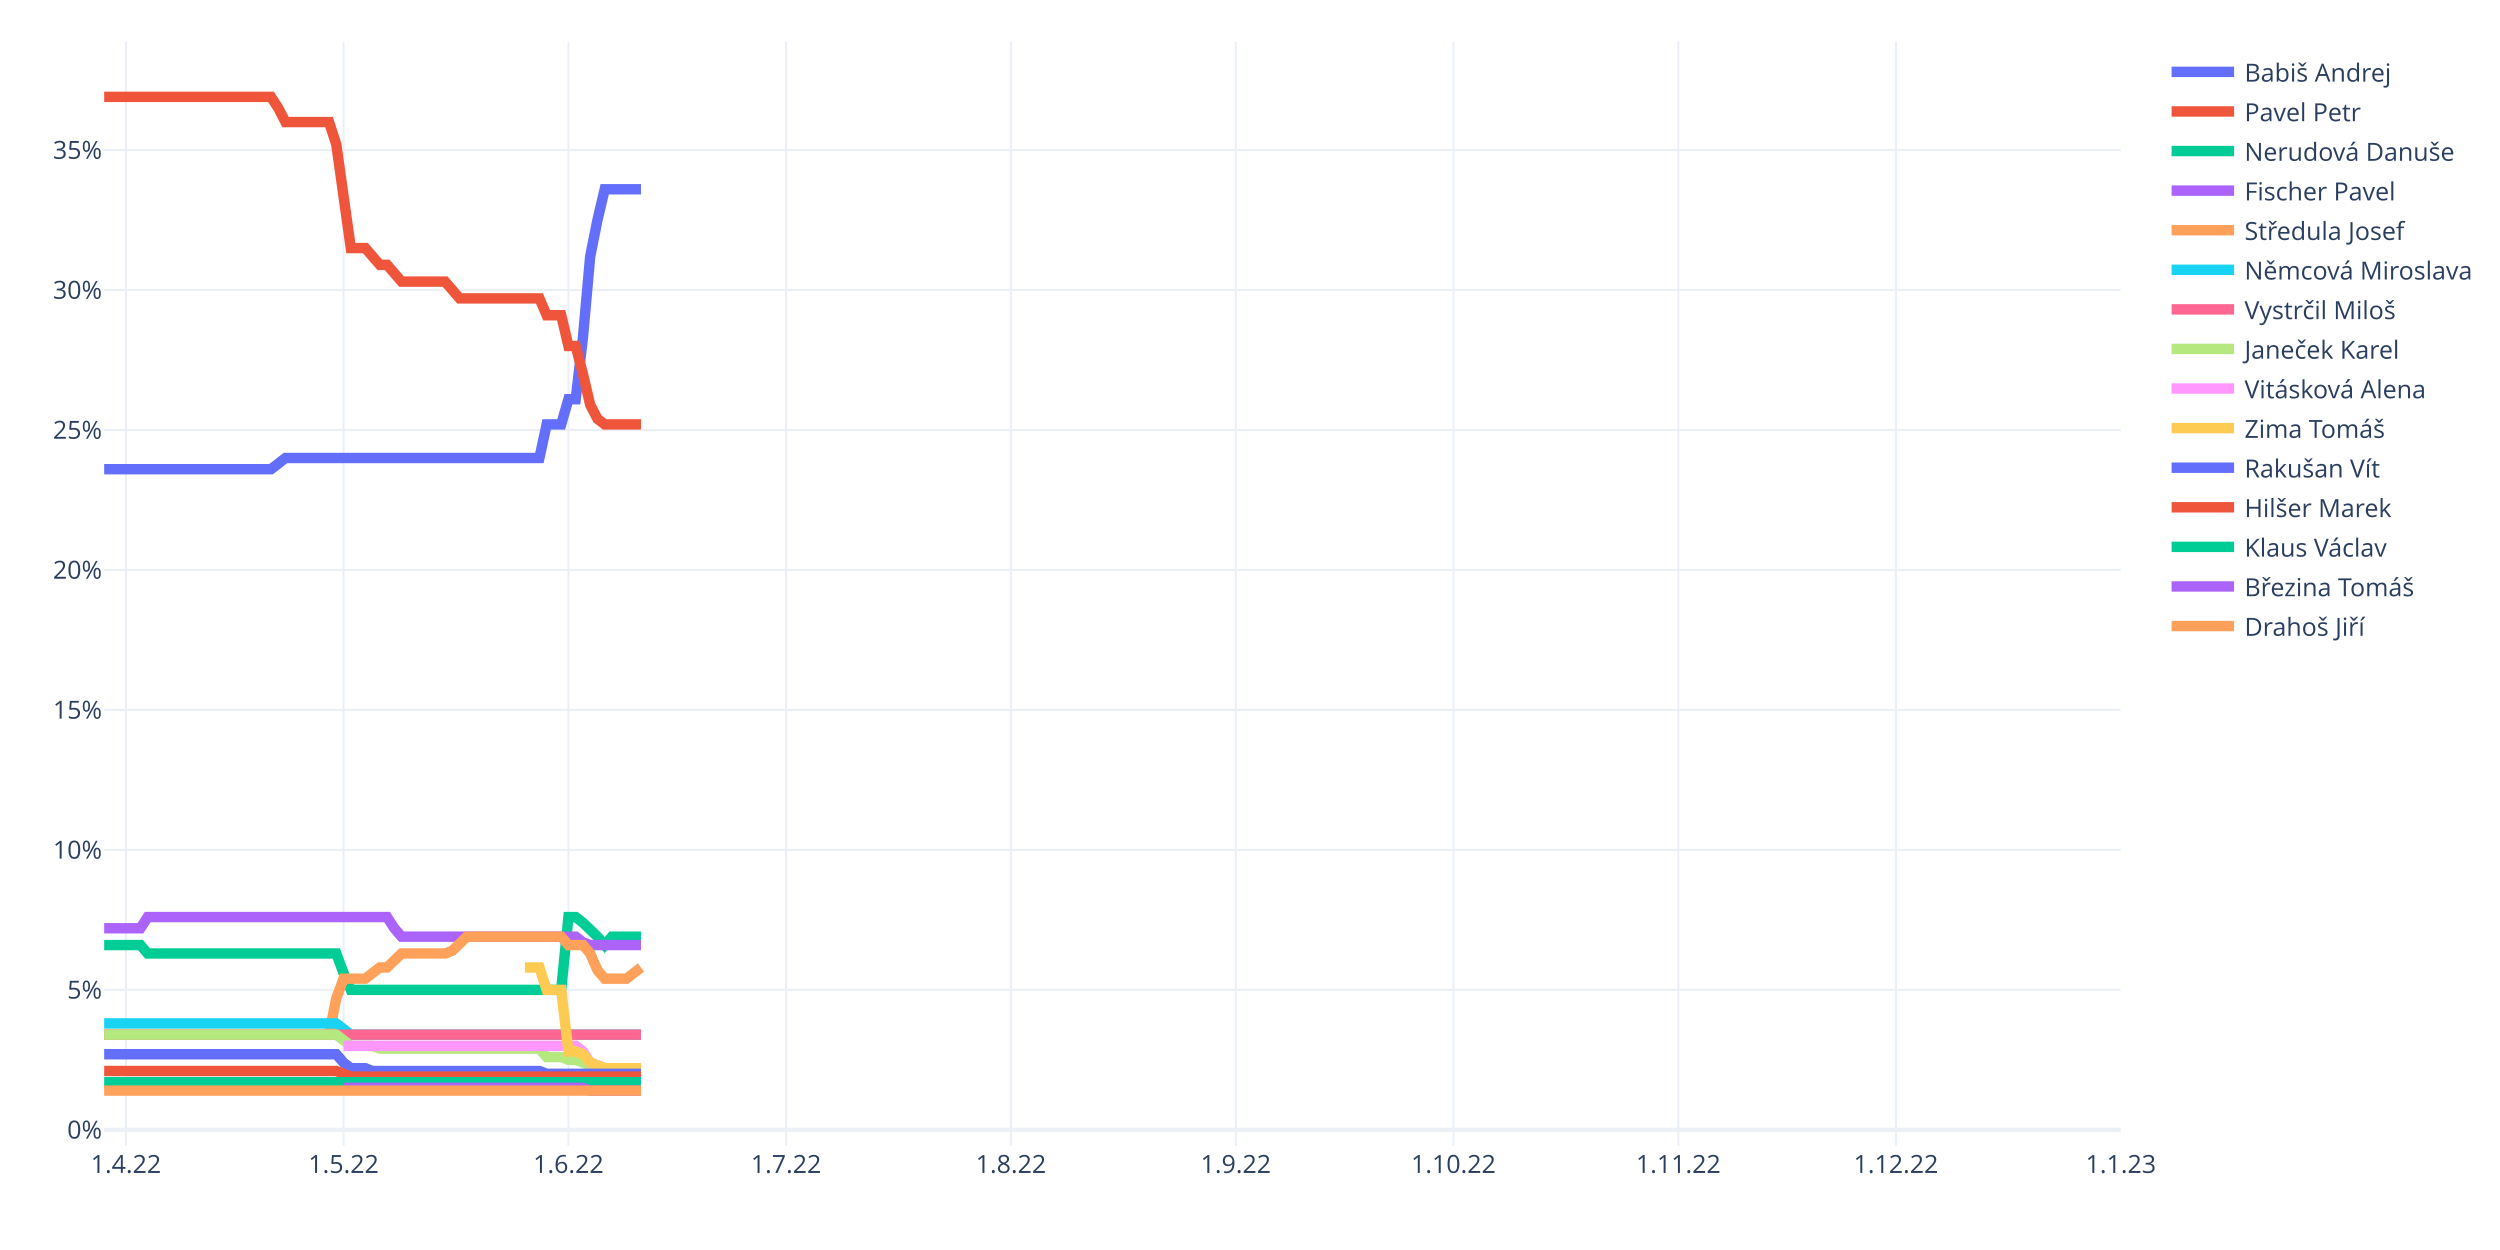
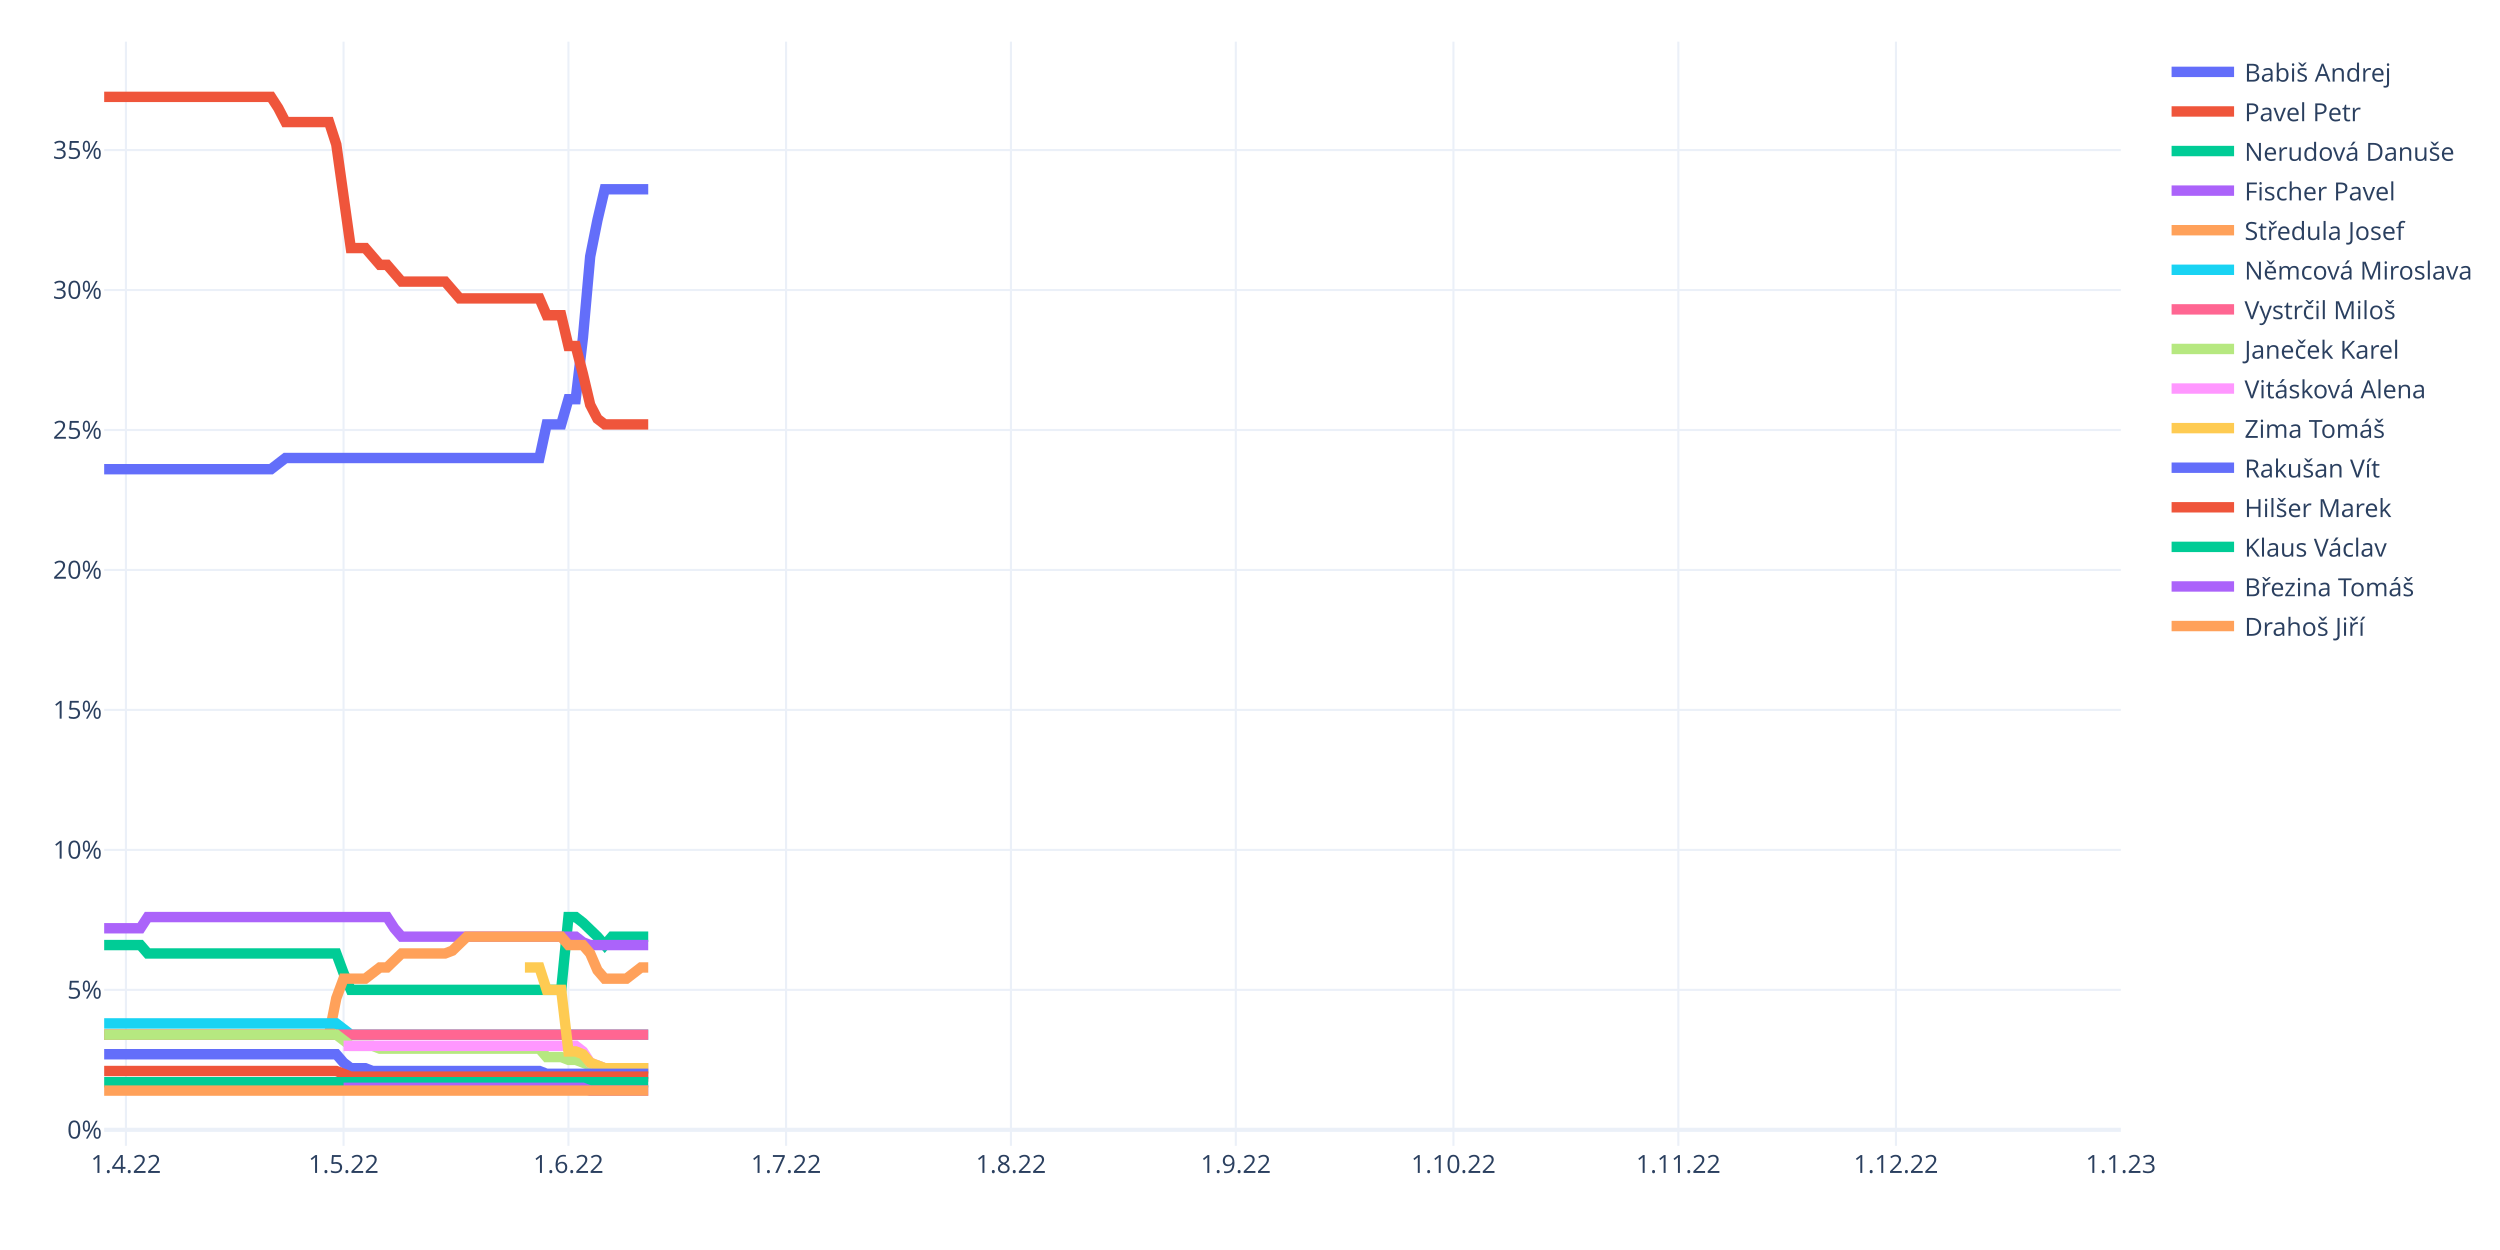
<svg xmlns="http://www.w3.org/2000/svg" class="main-svg" width="1200" height="600" style="" viewBox="0 0 1200 600">
  <rect x="0" y="0" width="1200" height="600" style="fill: rgb(255, 255, 255); fill-opacity: 1;" />
-   <defs id="defs-767487">
+   <defs id="defs-ba6d90">
    <g class="clips">
-       <clipPath id="clip767487xyplot" class="plotclip">
+       <clipPath id="clipba6d90xyplot" class="plotclip">
        <rect width="968" height="530" />
      </clipPath>
-       <clipPath class="axesclip" id="clip767487x">
+       <clipPath class="axesclip" id="clipba6d90x">
        <rect x="50" y="0" width="968" height="600" />
      </clipPath>
-       <clipPath class="axesclip" id="clip767487y">
+       <clipPath class="axesclip" id="clipba6d90y">
        <rect x="0" y="20" width="1200" height="530" />
      </clipPath>
-       <clipPath class="axesclip" id="clip767487xy">
+       <clipPath class="axesclip" id="clipba6d90xy">
        <rect x="50" y="20" width="968" height="530" />
      </clipPath>
    </g>
    <g class="gradients" />
    <g class="patterns" />
  </defs>
  <g class="bglayer" />
  <g class="layer-below">
    <g class="imagelayer" />
    <g class="shapelayer" />
  </g>
  <g class="cartesianlayer">
    <g class="subplot xy">
      <g class="layer-subplot">
        <g class="shapelayer" />
        <g class="imagelayer" />
      </g>
      <g class="minor-gridlayer">
        <g class="x" />
        <g class="y" />
      </g>
      <g class="gridlayer">
        <g class="x">
          <path class="xgrid crisp" transform="translate(60.45,0)" d="M0,20v530" style="stroke: rgb(235, 240, 248); stroke-opacity: 1; stroke-width: 1px;" />
          <path class="xgrid crisp" transform="translate(164.91,0)" d="M0,20v530" style="stroke: rgb(235, 240, 248); stroke-opacity: 1; stroke-width: 1px;" />
          <path class="xgrid crisp" transform="translate(272.85,0)" d="M0,20v530" style="stroke: rgb(235, 240, 248); stroke-opacity: 1; stroke-width: 1px;" />
          <path class="xgrid crisp" transform="translate(377.31,0)" d="M0,20v530" style="stroke: rgb(235, 240, 248); stroke-opacity: 1; stroke-width: 1px;" />
          <path class="xgrid crisp" transform="translate(485.25,0)" d="M0,20v530" style="stroke: rgb(235, 240, 248); stroke-opacity: 1; stroke-width: 1px;" />
          <path class="xgrid crisp" transform="translate(593.19,0)" d="M0,20v530" style="stroke: rgb(235, 240, 248); stroke-opacity: 1; stroke-width: 1px;" />
          <path class="xgrid crisp" transform="translate(697.65,0)" d="M0,20v530" style="stroke: rgb(235, 240, 248); stroke-opacity: 1; stroke-width: 1px;" />
          <path class="xgrid crisp" transform="translate(805.6,0)" d="M0,20v530" style="stroke: rgb(235, 240, 248); stroke-opacity: 1; stroke-width: 1px;" />
          <path class="xgrid crisp" transform="translate(910.06,0)" d="M0,20v530" style="stroke: rgb(235, 240, 248); stroke-opacity: 1; stroke-width: 1px;" />
        </g>
        <g class="y">
          <path class="ygrid crisp" transform="translate(0,475.13)" d="M50,0h968" style="stroke: rgb(235, 240, 248); stroke-opacity: 1; stroke-width: 1px;" />
          <path class="ygrid crisp" transform="translate(0,407.95)" d="M50,0h968" style="stroke: rgb(235, 240, 248); stroke-opacity: 1; stroke-width: 1px;" />
          <path class="ygrid crisp" transform="translate(0,340.76)" d="M50,0h968" style="stroke: rgb(235, 240, 248); stroke-opacity: 1; stroke-width: 1px;" />
          <path class="ygrid crisp" transform="translate(0,273.58)" d="M50,0h968" style="stroke: rgb(235, 240, 248); stroke-opacity: 1; stroke-width: 1px;" />
          <path class="ygrid crisp" transform="translate(0,206.4)" d="M50,0h968" style="stroke: rgb(235, 240, 248); stroke-opacity: 1; stroke-width: 1px;" />
          <path class="ygrid crisp" transform="translate(0,139.21)" d="M50,0h968" style="stroke: rgb(235, 240, 248); stroke-opacity: 1; stroke-width: 1px;" />
          <path class="ygrid crisp" transform="translate(0,72.03)" d="M50,0h968" style="stroke: rgb(235, 240, 248); stroke-opacity: 1; stroke-width: 1px;" />
        </g>
      </g>
      <g class="zerolinelayer">
        <path class="yzl zl crisp" transform="translate(0,542.31)" d="M50,0h968" style="stroke: rgb(235, 240, 248); stroke-opacity: 1; stroke-width: 2px;" />
      </g>
      <path class="xlines-below" />
      <path class="ylines-below" />
      <g class="overlines-below" />
      <g class="xaxislayer-below" />
      <g class="yaxislayer-below" />
      <g class="overaxes-below" />
-       <g class="plot" transform="translate(50,20)" clip-path="url(#clip767487xyplot)">
+       <g class="plot" transform="translate(50,20)" clip-path="url(#clipba6d90xyplot)">
        <g class="scatterlayer mlayer">
-           <g class="trace scatter tracec96db7" style="stroke-miterlimit: 2; opacity: 1;">
-             <g class="fills" />
-             <g class="errorbars" />
-             <g class="lines">
-               <path class="js-line" d="M0,205.21L80.09,205.21L83.57,202.52L87.05,199.83L90.53,199.83L208.92,199.83L212.4,183.71L219.37,183.71L222.85,171.62L226.33,171.62L229.81,142.05L233.29,103.09L236.78,85.62L240.26,70.84L243.74,70.84L257.67,70.84" style="vector-effect: non-scaling-stroke; fill: none; stroke: rgb(99, 110, 250); stroke-opacity: 1; stroke-width: 5px; opacity: 1;" />
-             </g>
-             <g class="points" />
-             <g class="text" />
-           </g>
-           <g class="trace scatter trace9ddd44" style="stroke-miterlimit: 2; opacity: 1;">
-             <g class="fills" />
-             <g class="errorbars" />
-             <g class="lines">
-               <path class="js-line" d="M0,26.5L80.09,26.5L83.57,31.87L87.05,38.59L90.53,38.59L107.94,38.59L111.42,49.34L118.39,99.06L121.87,99.06L125.35,99.06L128.83,103.09L132.32,107.12L135.8,107.12L142.76,115.18L146.24,115.18L163.65,115.18L167.14,119.21L170.62,123.24L174.1,123.24L208.92,123.24L212.4,131.31L219.37,131.31L222.85,146.09L226.33,146.09L229.81,159.52L233.29,174.3L236.78,181.02L240.26,183.71L243.74,183.71L257.67,183.71" style="vector-effect: non-scaling-stroke; fill: none; stroke: rgb(239, 85, 59); stroke-opacity: 1; stroke-width: 5px; opacity: 1;" />
-             </g>
-             <g class="points" />
-             <g class="text" />
-           </g>
-           <g class="trace scatter tracef7a581" style="stroke-miterlimit: 2; opacity: 1;">
-             <g class="fills" />
-             <g class="errorbars" />
-             <g class="lines">
-               <path class="js-line" d="M0,433.63L17.41,433.63L20.89,437.66L111.42,437.66L114.91,447.07L118.39,455.13L121.87,455.13L219.37,455.13L222.85,420.19L226.33,420.19L229.81,422.88L236.78,429.6L240.26,433.63L243.74,429.6L247.22,429.6L257.67,429.6" style="vector-effect: non-scaling-stroke; fill: none; stroke: rgb(0, 204, 150); stroke-opacity: 1; stroke-width: 5px; opacity: 1;" />
-             </g>
-             <g class="points" />
-             <g class="text" />
-           </g>
-           <g class="trace scatter trace43ac74" style="stroke-miterlimit: 2; opacity: 1;">
-             <g class="fills" />
-             <g class="errorbars" />
-             <g class="lines">
-               <path class="js-line" d="M0,425.57L17.41,425.57L20.89,420.19L135.8,420.19L139.28,425.57L142.76,429.6L146.24,429.6L226.33,429.6L229.81,432.29L233.29,433.63L236.78,433.63L257.67,433.63" style="vector-effect: non-scaling-stroke; fill: none; stroke: rgb(171, 99, 250); stroke-opacity: 1; stroke-width: 5px; opacity: 1;" />
-             </g>
-             <g class="points" />
-             <g class="text" />
-           </g>
-           <g class="trace scatter traceb0abf5" style="stroke-miterlimit: 2; opacity: 1;">
-             <g class="fills" />
-             <g class="errorbars" />
-             <g class="lines">
-               <path class="js-line" d="M0,476.63L107.94,476.63L111.42,459.16L114.91,449.75L118.39,449.75L125.35,449.75L128.83,447.07L132.32,444.38L135.8,444.38L142.76,437.66L146.24,437.66L163.65,437.66L167.14,436.32L174.1,429.6L177.58,429.6L219.37,429.6L222.85,433.63L229.81,433.63L233.29,437.66L236.78,445.72L240.26,449.75L250.71,449.75L254.19,447.07L257.67,444.38" style="vector-effect: non-scaling-stroke; fill: none; stroke: rgb(255, 161, 90); stroke-opacity: 1; stroke-width: 5px; opacity: 1;" />
-             </g>
-             <g class="points" />
-             <g class="text" />
-           </g>
-           <g class="trace scatter tracedf3eba" style="stroke-miterlimit: 2; opacity: 1;">
-             <g class="fills" />
-             <g class="errorbars" />
-             <g class="lines">
-               <path class="js-line" d="M0,471.25L111.42,471.25L114.91,473.94L118.39,476.63L121.87,476.63L257.67,476.63" style="vector-effect: non-scaling-stroke; fill: none; stroke: rgb(25, 211, 243); stroke-opacity: 1; stroke-width: 5px; opacity: 1;" />
-             </g>
-             <g class="points" />
-             <g class="text" />
-           </g>
-           <g class="trace scatter trace902a07" style="stroke-miterlimit: 2; opacity: 1;">
-             <g class="fills" />
-             <g class="errorbars" />
-             <g class="lines">
-               <path class="js-line" d="M0,476.63L257.67,476.63" style="vector-effect: non-scaling-stroke; fill: none; stroke: rgb(255, 102, 146); stroke-opacity: 1; stroke-width: 5px; opacity: 1;" />
-             </g>
-             <g class="points" />
-             <g class="text" />
-           </g>
-           <g class="trace scatter trace9928e5" style="stroke-miterlimit: 2; opacity: 1;">
-             <g class="fills" />
-             <g class="errorbars" />
-             <g class="lines">
-               <path class="js-line" d="M0,476.63L111.42,476.63L114.91,479.31L118.39,482L121.87,482L128.83,482L132.32,483.35L208.92,483.35L212.4,487.38L219.37,487.38L222.85,488.72L226.33,488.72L229.81,490.06L233.29,491.41L236.78,491.41L240.26,492.75L243.74,492.75L257.67,492.75" style="vector-effect: non-scaling-stroke; fill: none; stroke: rgb(182, 232, 128); stroke-opacity: 1; stroke-width: 5px; opacity: 1;" />
-             </g>
-             <g class="points" />
-             <g class="text" />
-           </g>
-           <g class="trace scatter traceddfa84" style="stroke-miterlimit: 2; opacity: 1;">
-             <g class="fills" />
-             <g class="errorbars" />
-             <g class="lines">
-               <path class="js-line" d="M114.91,482L226.33,482L229.81,484.69L233.29,490.06L236.78,491.41L240.26,492.75L243.74,492.75L257.67,492.75" style="vector-effect: non-scaling-stroke; fill: none; stroke: rgb(255, 151, 255); stroke-opacity: 1; stroke-width: 5px; opacity: 1;" />
-             </g>
-             <g class="points" />
-             <g class="text" />
-           </g>
-           <g class="trace scatter trace03dcf1" style="stroke-miterlimit: 2; opacity: 1;">
-             <g class="fills" />
-             <g class="errorbars" />
-             <g class="lines">
-               <path class="js-line" d="M201.96,444.38L208.92,444.38L212.4,455.13L219.37,455.13L222.85,484.69L226.33,484.69L229.81,486.03L233.29,490.06L236.78,491.41L240.26,492.75L243.74,492.75L257.67,492.75" style="vector-effect: non-scaling-stroke; fill: none; stroke: rgb(254, 203, 82); stroke-opacity: 1; stroke-width: 5px; opacity: 1;" />
-             </g>
-             <g class="points" />
-             <g class="text" />
-           </g>
-           <g class="trace scatter trace1ef016" style="stroke-miterlimit: 2; opacity: 1;">
-             <g class="fills" />
-             <g class="errorbars" />
-             <g class="lines">
-               <path class="js-line" d="M0,486.03L111.42,486.03L114.91,490.06L118.39,492.75L121.87,492.75L125.35,492.75L128.83,494.09L208.92,494.09L212.4,495.44L257.67,495.44" style="vector-effect: non-scaling-stroke; fill: none; stroke: rgb(99, 110, 250); stroke-opacity: 1; stroke-width: 5px; opacity: 1;" />
-             </g>
-             <g class="points" />
-             <g class="text" />
-           </g>
-           <g class="trace scatter trace3a20f0" style="stroke-miterlimit: 2; opacity: 1;">
-             <g class="fills" />
-             <g class="errorbars" />
-             <g class="lines">
-               <path class="js-line" d="M0,494.09L111.42,494.09L114.91,495.44L118.39,496.78L121.87,496.78L257.67,496.78" style="vector-effect: non-scaling-stroke; fill: none; stroke: rgb(239, 85, 59); stroke-opacity: 1; stroke-width: 5px; opacity: 1;" />
-             </g>
-             <g class="points" />
-             <g class="text" />
-           </g>
-           <g class="trace scatter trace7bc6e4" style="stroke-miterlimit: 2; opacity: 1;">
-             <g class="fills" />
-             <g class="errorbars" />
-             <g class="lines">
-               <path class="js-line" d="M0,499.47L257.67,499.47" style="vector-effect: non-scaling-stroke; fill: none; stroke: rgb(0, 204, 150); stroke-opacity: 1; stroke-width: 5px; opacity: 1;" />
-             </g>
-             <g class="points" />
-             <g class="text" />
-           </g>
-           <g class="trace scatter tracebf207c" style="stroke-miterlimit: 2; opacity: 1;">
-             <g class="fills" />
-             <g class="errorbars" />
-             <g class="lines">
-               <path class="js-line" d="M114.91,502.16L229.81,502.16L233.29,503.5L257.67,503.5" style="vector-effect: non-scaling-stroke; fill: none; stroke: rgb(171, 99, 250); stroke-opacity: 1; stroke-width: 5px; opacity: 1;" />
-             </g>
-             <g class="points" />
-             <g class="text" />
-           </g>
-           <g class="trace scatter traceaf863b" style="stroke-miterlimit: 2; opacity: 1;">
-             <g class="fills" />
-             <g class="errorbars" />
-             <g class="lines">
-               <path class="js-line" d="M0,503.5L257.67,503.5" style="vector-effect: non-scaling-stroke; fill: none; stroke: rgb(255, 161, 90); stroke-opacity: 1; stroke-width: 5px; opacity: 1;" />
+           <g class="trace scatter trace934377" style="stroke-miterlimit: 2; opacity: 1;">
+             <g class="fills" />
+             <g class="errorbars" />
+             <g class="lines">
+               <path class="js-line" d="M0,205.21L80.09,205.21L83.57,202.52L87.05,199.83L90.53,199.83L208.92,199.83L212.4,183.71L219.37,183.71L222.85,171.62L226.33,171.62L229.81,142.05L233.29,103.09L236.78,85.62L240.26,70.84L243.74,70.84L261.15,70.84" style="vector-effect: non-scaling-stroke; fill: none; stroke: rgb(99, 110, 250); stroke-opacity: 1; stroke-width: 5px; opacity: 1;" />
+             </g>
+             <g class="points" />
+             <g class="text" />
+           </g>
+           <g class="trace scatter traceffba98" style="stroke-miterlimit: 2; opacity: 1;">
+             <g class="fills" />
+             <g class="errorbars" />
+             <g class="lines">
+               <path class="js-line" d="M0,26.5L80.09,26.5L83.57,31.87L87.05,38.59L90.53,38.59L107.94,38.59L111.42,49.34L118.39,99.06L121.87,99.06L125.35,99.06L128.83,103.09L132.32,107.12L135.8,107.12L142.76,115.18L146.24,115.18L163.65,115.18L167.14,119.21L170.62,123.24L174.1,123.24L208.92,123.24L212.4,131.31L219.37,131.31L222.85,146.09L226.33,146.09L229.81,159.52L233.29,174.3L236.78,181.02L240.26,183.71L243.74,183.71L261.15,183.71" style="vector-effect: non-scaling-stroke; fill: none; stroke: rgb(239, 85, 59); stroke-opacity: 1; stroke-width: 5px; opacity: 1;" />
+             </g>
+             <g class="points" />
+             <g class="text" />
+           </g>
+           <g class="trace scatter trace1d7d68" style="stroke-miterlimit: 2; opacity: 1;">
+             <g class="fills" />
+             <g class="errorbars" />
+             <g class="lines">
+               <path class="js-line" d="M0,433.63L17.41,433.63L20.89,437.66L111.42,437.66L114.91,447.07L118.39,455.13L121.87,455.13L219.37,455.13L222.85,420.19L226.33,420.19L229.81,422.88L236.78,429.6L240.26,433.63L243.74,429.6L247.22,429.6L261.15,429.6" style="vector-effect: non-scaling-stroke; fill: none; stroke: rgb(0, 204, 150); stroke-opacity: 1; stroke-width: 5px; opacity: 1;" />
+             </g>
+             <g class="points" />
+             <g class="text" />
+           </g>
+           <g class="trace scatter trace3b7621" style="stroke-miterlimit: 2; opacity: 1;">
+             <g class="fills" />
+             <g class="errorbars" />
+             <g class="lines">
+               <path class="js-line" d="M0,425.57L17.41,425.57L20.89,420.19L135.8,420.19L139.28,425.57L142.76,429.6L146.24,429.6L226.33,429.6L229.81,432.29L233.29,433.63L236.78,433.63L261.15,433.63" style="vector-effect: non-scaling-stroke; fill: none; stroke: rgb(171, 99, 250); stroke-opacity: 1; stroke-width: 5px; opacity: 1;" />
+             </g>
+             <g class="points" />
+             <g class="text" />
+           </g>
+           <g class="trace scatter trace7e9659" style="stroke-miterlimit: 2; opacity: 1;">
+             <g class="fills" />
+             <g class="errorbars" />
+             <g class="lines">
+               <path class="js-line" d="M0,476.63L107.94,476.63L111.42,459.16L114.91,449.75L118.39,449.75L125.35,449.75L128.83,447.07L132.32,444.38L135.8,444.38L142.76,437.66L146.24,437.66L163.65,437.66L167.14,436.32L174.1,429.6L177.58,429.6L219.37,429.6L222.85,433.63L229.81,433.63L233.29,437.66L236.78,445.72L240.26,449.75L250.71,449.75L254.19,447.07L257.67,444.38L261.15,444.38" style="vector-effect: non-scaling-stroke; fill: none; stroke: rgb(255, 161, 90); stroke-opacity: 1; stroke-width: 5px; opacity: 1;" />
+             </g>
+             <g class="points" />
+             <g class="text" />
+           </g>
+           <g class="trace scatter tracef45c98" style="stroke-miterlimit: 2; opacity: 1;">
+             <g class="fills" />
+             <g class="errorbars" />
+             <g class="lines">
+               <path class="js-line" d="M0,471.25L111.42,471.25L114.91,473.94L118.39,476.63L121.87,476.63L261.15,476.63" style="vector-effect: non-scaling-stroke; fill: none; stroke: rgb(25, 211, 243); stroke-opacity: 1; stroke-width: 5px; opacity: 1;" />
+             </g>
+             <g class="points" />
+             <g class="text" />
+           </g>
+           <g class="trace scatter trace46e94b" style="stroke-miterlimit: 2; opacity: 1;">
+             <g class="fills" />
+             <g class="errorbars" />
+             <g class="lines">
+               <path class="js-line" d="M0,476.63L261.15,476.63" style="vector-effect: non-scaling-stroke; fill: none; stroke: rgb(255, 102, 146); stroke-opacity: 1; stroke-width: 5px; opacity: 1;" />
+             </g>
+             <g class="points" />
+             <g class="text" />
+           </g>
+           <g class="trace scatter tracedbe2e4" style="stroke-miterlimit: 2; opacity: 1;">
+             <g class="fills" />
+             <g class="errorbars" />
+             <g class="lines">
+               <path class="js-line" d="M0,476.63L111.42,476.63L114.91,479.31L118.39,482L121.87,482L128.83,482L132.32,483.35L208.92,483.35L212.4,487.38L219.37,487.38L222.85,488.72L226.33,488.72L229.81,490.06L233.29,491.41L236.78,491.41L240.26,492.75L243.74,492.75L261.15,492.75" style="vector-effect: non-scaling-stroke; fill: none; stroke: rgb(182, 232, 128); stroke-opacity: 1; stroke-width: 5px; opacity: 1;" />
+             </g>
+             <g class="points" />
+             <g class="text" />
+           </g>
+           <g class="trace scatter trace9c7107" style="stroke-miterlimit: 2; opacity: 1;">
+             <g class="fills" />
+             <g class="errorbars" />
+             <g class="lines">
+               <path class="js-line" d="M114.91,482L226.33,482L229.81,484.69L233.29,490.06L236.78,491.41L240.26,492.75L243.74,492.75L261.15,492.75" style="vector-effect: non-scaling-stroke; fill: none; stroke: rgb(255, 151, 255); stroke-opacity: 1; stroke-width: 5px; opacity: 1;" />
+             </g>
+             <g class="points" />
+             <g class="text" />
+           </g>
+           <g class="trace scatter tracee3d69b" style="stroke-miterlimit: 2; opacity: 1;">
+             <g class="fills" />
+             <g class="errorbars" />
+             <g class="lines">
+               <path class="js-line" d="M201.96,444.38L208.92,444.38L212.4,455.13L219.37,455.13L222.85,484.69L226.33,484.69L229.81,486.03L233.29,490.06L236.78,491.41L240.26,492.75L243.74,492.75L261.15,492.75" style="vector-effect: non-scaling-stroke; fill: none; stroke: rgb(254, 203, 82); stroke-opacity: 1; stroke-width: 5px; opacity: 1;" />
+             </g>
+             <g class="points" />
+             <g class="text" />
+           </g>
+           <g class="trace scatter tracea1ea7a" style="stroke-miterlimit: 2; opacity: 1;">
+             <g class="fills" />
+             <g class="errorbars" />
+             <g class="lines">
+               <path class="js-line" d="M0,486.03L111.42,486.03L114.91,490.06L118.39,492.75L121.87,492.75L125.35,492.75L128.83,494.09L208.92,494.09L212.4,495.44L261.15,495.44" style="vector-effect: non-scaling-stroke; fill: none; stroke: rgb(99, 110, 250); stroke-opacity: 1; stroke-width: 5px; opacity: 1;" />
+             </g>
+             <g class="points" />
+             <g class="text" />
+           </g>
+           <g class="trace scatter trace941d76" style="stroke-miterlimit: 2; opacity: 1;">
+             <g class="fills" />
+             <g class="errorbars" />
+             <g class="lines">
+               <path class="js-line" d="M0,494.09L111.42,494.09L114.91,495.44L118.39,496.78L121.87,496.78L261.15,496.78" style="vector-effect: non-scaling-stroke; fill: none; stroke: rgb(239, 85, 59); stroke-opacity: 1; stroke-width: 5px; opacity: 1;" />
+             </g>
+             <g class="points" />
+             <g class="text" />
+           </g>
+           <g class="trace scatter trace180a21" style="stroke-miterlimit: 2; opacity: 1;">
+             <g class="fills" />
+             <g class="errorbars" />
+             <g class="lines">
+               <path class="js-line" d="M0,499.47L261.15,499.47" style="vector-effect: non-scaling-stroke; fill: none; stroke: rgb(0, 204, 150); stroke-opacity: 1; stroke-width: 5px; opacity: 1;" />
+             </g>
+             <g class="points" />
+             <g class="text" />
+           </g>
+           <g class="trace scatter tracee791c8" style="stroke-miterlimit: 2; opacity: 1;">
+             <g class="fills" />
+             <g class="errorbars" />
+             <g class="lines">
+               <path class="js-line" d="M114.91,502.16L229.81,502.16L233.29,503.5L261.15,503.5" style="vector-effect: non-scaling-stroke; fill: none; stroke: rgb(171, 99, 250); stroke-opacity: 1; stroke-width: 5px; opacity: 1;" />
+             </g>
+             <g class="points" />
+             <g class="text" />
+           </g>
+           <g class="trace scatter trace358a21" style="stroke-miterlimit: 2; opacity: 1;">
+             <g class="fills" />
+             <g class="errorbars" />
+             <g class="lines">
+               <path class="js-line" d="M0,503.5L261.15,503.5" style="vector-effect: non-scaling-stroke; fill: none; stroke: rgb(255, 161, 90); stroke-opacity: 1; stroke-width: 5px; opacity: 1;" />
            </g>
            <g class="points" />
            <g class="text" />
          </g>
        </g>
      </g>
      <g class="overplot" />
      <path class="xlines-above crisp" d="M0,0" style="fill: none;" />
      <path class="ylines-above crisp" d="M0,0" style="fill: none;" />
      <g class="overlines-above" />
      <g class="xaxislayer-above">
        <g class="xtick">
          <text text-anchor="middle" x="0" y="563" transform="translate(60.45,0)" style="font-family: 'Open Sans', verdana, arial, sans-serif; font-size: 12px; fill: rgb(42, 63, 95); fill-opacity: 1; white-space: pre; opacity: 1;">1.4.22</text>
        </g>
        <g class="xtick">
          <text text-anchor="middle" x="0" y="563" style="font-family: 'Open Sans', verdana, arial, sans-serif; font-size: 12px; fill: rgb(42, 63, 95); fill-opacity: 1; white-space: pre; opacity: 1;" transform="translate(164.91,0)">1.5.22</text>
        </g>
        <g class="xtick">
          <text text-anchor="middle" x="0" y="563" style="font-family: 'Open Sans', verdana, arial, sans-serif; font-size: 12px; fill: rgb(42, 63, 95); fill-opacity: 1; white-space: pre; opacity: 1;" transform="translate(272.85,0)">1.6.22</text>
        </g>
        <g class="xtick">
          <text text-anchor="middle" x="0" y="563" style="font-family: 'Open Sans', verdana, arial, sans-serif; font-size: 12px; fill: rgb(42, 63, 95); fill-opacity: 1; white-space: pre; opacity: 1;" transform="translate(377.31,0)">1.7.22</text>
        </g>
        <g class="xtick">
          <text text-anchor="middle" x="0" y="563" style="font-family: 'Open Sans', verdana, arial, sans-serif; font-size: 12px; fill: rgb(42, 63, 95); fill-opacity: 1; white-space: pre; opacity: 1;" transform="translate(485.25,0)">1.8.22</text>
        </g>
        <g class="xtick">
          <text text-anchor="middle" x="0" y="563" style="font-family: 'Open Sans', verdana, arial, sans-serif; font-size: 12px; fill: rgb(42, 63, 95); fill-opacity: 1; white-space: pre; opacity: 1;" transform="translate(593.19,0)">1.9.22</text>
        </g>
        <g class="xtick">
          <text text-anchor="middle" x="0" y="563" style="font-family: 'Open Sans', verdana, arial, sans-serif; font-size: 12px; fill: rgb(42, 63, 95); fill-opacity: 1; white-space: pre; opacity: 1;" transform="translate(697.65,0)">1.10.22</text>
        </g>
        <g class="xtick">
          <text text-anchor="middle" x="0" y="563" style="font-family: 'Open Sans', verdana, arial, sans-serif; font-size: 12px; fill: rgb(42, 63, 95); fill-opacity: 1; white-space: pre; opacity: 1;" transform="translate(805.6,0)">1.11.22</text>
        </g>
        <g class="xtick">
          <text text-anchor="middle" x="0" y="563" style="font-family: 'Open Sans', verdana, arial, sans-serif; font-size: 12px; fill: rgb(42, 63, 95); fill-opacity: 1; white-space: pre; opacity: 1;" transform="translate(910.06,0)">1.12.22</text>
        </g>
        <g class="xtick">
          <text text-anchor="middle" x="0" y="563" style="font-family: 'Open Sans', verdana, arial, sans-serif; font-size: 12px; fill: rgb(42, 63, 95); fill-opacity: 1; white-space: pre; opacity: 1;" transform="translate(1018,0)">1.1.23</text>
        </g>
      </g>
      <g class="yaxislayer-above">
        <g class="ytick">
          <text text-anchor="end" x="49" y="4.2" transform="translate(0,542.31)" style="font-family: 'Open Sans', verdana, arial, sans-serif; font-size: 12px; fill: rgb(42, 63, 95); fill-opacity: 1; white-space: pre; opacity: 1;">0%</text>
        </g>
        <g class="ytick">
          <text text-anchor="end" x="49" y="4.2" style="font-family: 'Open Sans', verdana, arial, sans-serif; font-size: 12px; fill: rgb(42, 63, 95); fill-opacity: 1; white-space: pre; opacity: 1;" transform="translate(0,475.13)">5%</text>
        </g>
        <g class="ytick">
          <text text-anchor="end" x="49" y="4.2" style="font-family: 'Open Sans', verdana, arial, sans-serif; font-size: 12px; fill: rgb(42, 63, 95); fill-opacity: 1; white-space: pre; opacity: 1;" transform="translate(0,407.95)">10%</text>
        </g>
        <g class="ytick">
          <text text-anchor="end" x="49" y="4.2" style="font-family: 'Open Sans', verdana, arial, sans-serif; font-size: 12px; fill: rgb(42, 63, 95); fill-opacity: 1; white-space: pre; opacity: 1;" transform="translate(0,340.76)">15%</text>
        </g>
        <g class="ytick">
          <text text-anchor="end" x="49" y="4.2" style="font-family: 'Open Sans', verdana, arial, sans-serif; font-size: 12px; fill: rgb(42, 63, 95); fill-opacity: 1; white-space: pre; opacity: 1;" transform="translate(0,273.58)">20%</text>
        </g>
        <g class="ytick">
          <text text-anchor="end" x="49" y="4.2" style="font-family: 'Open Sans', verdana, arial, sans-serif; font-size: 12px; fill: rgb(42, 63, 95); fill-opacity: 1; white-space: pre; opacity: 1;" transform="translate(0,206.4)">25%</text>
        </g>
        <g class="ytick">
          <text text-anchor="end" x="49" y="4.2" style="font-family: 'Open Sans', verdana, arial, sans-serif; font-size: 12px; fill: rgb(42, 63, 95); fill-opacity: 1; white-space: pre; opacity: 1;" transform="translate(0,139.21)">30%</text>
        </g>
        <g class="ytick">
          <text text-anchor="end" x="49" y="4.2" style="font-family: 'Open Sans', verdana, arial, sans-serif; font-size: 12px; fill: rgb(42, 63, 95); fill-opacity: 1; white-space: pre; opacity: 1;" transform="translate(0,72.03)">35%</text>
        </g>
      </g>
      <g class="overaxes-above" />
    </g>
  </g>
  <g class="polarlayer" />
  <g class="smithlayer" />
  <g class="ternarylayer" />
  <g class="geolayer" />
  <g class="funnelarealayer" />
  <g class="pielayer" />
  <g class="iciclelayer" />
  <g class="treemaplayer" />
  <g class="sunburstlayer" />
  <g class="glimages" />
-   <defs id="topdefs-767487">
+   <defs id="topdefs-ba6d90">
    <g class="clips" />
-     <clipPath id="legend767487">
+     <clipPath id="legendba6d90">
      <rect width="151" height="295" x="0" y="0" />
    </clipPath>
  </defs>
  <g class="layer-above">
    <g class="imagelayer" />
    <g class="shapelayer" />
  </g>
  <g class="infolayer">
    <g class="legend" pointer-events="all" transform="translate(1037.36,20)">
      <rect class="bg" shape-rendering="crispEdges" style="stroke: rgb(68, 68, 68); stroke-opacity: 1; fill: rgb(255, 255, 255); fill-opacity: 1; stroke-width: 0px;" width="151" height="295" x="0" y="0" />
-       <g class="scrollbox" transform="" clip-path="url(#legend767487)">
+       <g class="scrollbox" transform="" clip-path="url(#legendba6d90)">
        <g class="groups">
          <g class="traces" transform="translate(0,14.5)" style="opacity: 1;">
            <text class="legendtext" text-anchor="start" x="40" y="4.68" style="font-family: 'Open Sans', verdana, arial, sans-serif; font-size: 12px; fill: rgb(42, 63, 95); fill-opacity: 1; white-space: pre;">Babiš Andrej</text>
            <g class="layers" style="opacity: 1;">
              <g class="legendfill" />
              <g class="legendlines">
                <path class="js-line" d="M5,0h30" style="fill: none; stroke: rgb(99, 110, 250); stroke-opacity: 1; stroke-width: 5px;" />
              </g>
              <g class="legendsymbols">
                <g class="legendpoints" />
              </g>
            </g>
            <rect class="legendtoggle" x="0" y="-9.5" width="145.703" height="19" style="fill: rgb(0, 0, 0); fill-opacity: 0;" />
          </g>
          <g class="traces" transform="translate(0,33.5)" style="opacity: 1;">
            <text class="legendtext" text-anchor="start" x="40" y="4.68" style="font-family: 'Open Sans', verdana, arial, sans-serif; font-size: 12px; fill: rgb(42, 63, 95); fill-opacity: 1; white-space: pre;">Pavel Petr</text>
            <g class="layers" style="opacity: 1;">
              <g class="legendfill" />
              <g class="legendlines">
                <path class="js-line" d="M5,0h30" style="fill: none; stroke: rgb(239, 85, 59); stroke-opacity: 1; stroke-width: 5px;" />
              </g>
              <g class="legendsymbols">
                <g class="legendpoints" />
              </g>
            </g>
            <rect class="legendtoggle" x="0" y="-9.5" width="145.703" height="19" style="fill: rgb(0, 0, 0); fill-opacity: 0;" />
          </g>
          <g class="traces" transform="translate(0,52.5)" style="opacity: 1;">
            <text class="legendtext" text-anchor="start" x="40" y="4.68" style="font-family: 'Open Sans', verdana, arial, sans-serif; font-size: 12px; fill: rgb(42, 63, 95); fill-opacity: 1; white-space: pre;">Nerudová Danuše</text>
            <g class="layers" style="opacity: 1;">
              <g class="legendfill" />
              <g class="legendlines">
                <path class="js-line" d="M5,0h30" style="fill: none; stroke: rgb(0, 204, 150); stroke-opacity: 1; stroke-width: 5px;" />
              </g>
              <g class="legendsymbols">
                <g class="legendpoints" />
              </g>
            </g>
            <rect class="legendtoggle" x="0" y="-9.5" width="145.703" height="19" style="fill: rgb(0, 0, 0); fill-opacity: 0;" />
          </g>
          <g class="traces" transform="translate(0,71.5)" style="opacity: 1;">
            <text class="legendtext" text-anchor="start" x="40" y="4.68" style="font-family: 'Open Sans', verdana, arial, sans-serif; font-size: 12px; fill: rgb(42, 63, 95); fill-opacity: 1; white-space: pre;">Fischer Pavel</text>
            <g class="layers" style="opacity: 1;">
              <g class="legendfill" />
              <g class="legendlines">
                <path class="js-line" d="M5,0h30" style="fill: none; stroke: rgb(171, 99, 250); stroke-opacity: 1; stroke-width: 5px;" />
              </g>
              <g class="legendsymbols">
                <g class="legendpoints" />
              </g>
            </g>
            <rect class="legendtoggle" x="0" y="-9.5" width="145.703" height="19" style="fill: rgb(0, 0, 0); fill-opacity: 0;" />
          </g>
          <g class="traces" transform="translate(0,90.5)" style="opacity: 1;">
            <text class="legendtext" text-anchor="start" x="40" y="4.68" style="font-family: 'Open Sans', verdana, arial, sans-serif; font-size: 12px; fill: rgb(42, 63, 95); fill-opacity: 1; white-space: pre;">Středula Josef</text>
            <g class="layers" style="opacity: 1;">
              <g class="legendfill" />
              <g class="legendlines">
                <path class="js-line" d="M5,0h30" style="fill: none; stroke: rgb(255, 161, 90); stroke-opacity: 1; stroke-width: 5px;" />
              </g>
              <g class="legendsymbols">
                <g class="legendpoints" />
              </g>
            </g>
            <rect class="legendtoggle" x="0" y="-9.5" width="145.703" height="19" style="fill: rgb(0, 0, 0); fill-opacity: 0;" />
          </g>
          <g class="traces" transform="translate(0,109.5)" style="opacity: 1;">
            <text class="legendtext" text-anchor="start" x="40" y="4.68" style="font-family: 'Open Sans', verdana, arial, sans-serif; font-size: 12px; fill: rgb(42, 63, 95); fill-opacity: 1; white-space: pre;">Němcová Miroslava</text>
            <g class="layers" style="opacity: 1;">
              <g class="legendfill" />
              <g class="legendlines">
                <path class="js-line" d="M5,0h30" style="fill: none; stroke: rgb(25, 211, 243); stroke-opacity: 1; stroke-width: 5px;" />
              </g>
              <g class="legendsymbols">
                <g class="legendpoints" />
              </g>
            </g>
            <rect class="legendtoggle" x="0" y="-9.5" width="145.703" height="19" style="fill: rgb(0, 0, 0); fill-opacity: 0;" />
          </g>
          <g class="traces" transform="translate(0,128.5)" style="opacity: 1;">
            <text class="legendtext" text-anchor="start" x="40" y="4.68" style="font-family: 'Open Sans', verdana, arial, sans-serif; font-size: 12px; fill: rgb(42, 63, 95); fill-opacity: 1; white-space: pre;">Vystrčil Miloš</text>
            <g class="layers" style="opacity: 1;">
              <g class="legendfill" />
              <g class="legendlines">
                <path class="js-line" d="M5,0h30" style="fill: none; stroke: rgb(255, 102, 146); stroke-opacity: 1; stroke-width: 5px;" />
              </g>
              <g class="legendsymbols">
                <g class="legendpoints" />
              </g>
            </g>
            <rect class="legendtoggle" x="0" y="-9.5" width="145.703" height="19" style="fill: rgb(0, 0, 0); fill-opacity: 0;" />
          </g>
          <g class="traces" transform="translate(0,147.5)" style="opacity: 1;">
            <text class="legendtext" text-anchor="start" x="40" y="4.68" style="font-family: 'Open Sans', verdana, arial, sans-serif; font-size: 12px; fill: rgb(42, 63, 95); fill-opacity: 1; white-space: pre;">Janeček Karel</text>
            <g class="layers" style="opacity: 1;">
              <g class="legendfill" />
              <g class="legendlines">
                <path class="js-line" d="M5,0h30" style="fill: none; stroke: rgb(182, 232, 128); stroke-opacity: 1; stroke-width: 5px;" />
              </g>
              <g class="legendsymbols">
                <g class="legendpoints" />
              </g>
            </g>
            <rect class="legendtoggle" x="0" y="-9.5" width="145.703" height="19" style="fill: rgb(0, 0, 0); fill-opacity: 0;" />
          </g>
          <g class="traces" transform="translate(0,166.5)" style="opacity: 1;">
            <text class="legendtext" text-anchor="start" x="40" y="4.68" style="font-family: 'Open Sans', verdana, arial, sans-serif; font-size: 12px; fill: rgb(42, 63, 95); fill-opacity: 1; white-space: pre;">Vitásková Alena</text>
            <g class="layers" style="opacity: 1;">
              <g class="legendfill" />
              <g class="legendlines">
                <path class="js-line" d="M5,0h30" style="fill: none; stroke: rgb(255, 151, 255); stroke-opacity: 1; stroke-width: 5px;" />
              </g>
              <g class="legendsymbols">
                <g class="legendpoints" />
              </g>
            </g>
            <rect class="legendtoggle" x="0" y="-9.5" width="145.703" height="19" style="fill: rgb(0, 0, 0); fill-opacity: 0;" />
          </g>
          <g class="traces" transform="translate(0,185.5)" style="opacity: 1;">
            <text class="legendtext" text-anchor="start" x="40" y="4.68" style="font-family: 'Open Sans', verdana, arial, sans-serif; font-size: 12px; fill: rgb(42, 63, 95); fill-opacity: 1; white-space: pre;">Zima Tomáš</text>
            <g class="layers" style="opacity: 1;">
              <g class="legendfill" />
              <g class="legendlines">
                <path class="js-line" d="M5,0h30" style="fill: none; stroke: rgb(254, 203, 82); stroke-opacity: 1; stroke-width: 5px;" />
              </g>
              <g class="legendsymbols">
                <g class="legendpoints" />
              </g>
            </g>
            <rect class="legendtoggle" x="0" y="-9.5" width="145.703" height="19" style="fill: rgb(0, 0, 0); fill-opacity: 0;" />
          </g>
          <g class="traces" transform="translate(0,204.5)" style="opacity: 1;">
            <text class="legendtext" text-anchor="start" x="40" y="4.68" style="font-family: 'Open Sans', verdana, arial, sans-serif; font-size: 12px; fill: rgb(42, 63, 95); fill-opacity: 1; white-space: pre;">Rakušan Vít</text>
            <g class="layers" style="opacity: 1;">
              <g class="legendfill" />
              <g class="legendlines">
                <path class="js-line" d="M5,0h30" style="fill: none; stroke: rgb(99, 110, 250); stroke-opacity: 1; stroke-width: 5px;" />
              </g>
              <g class="legendsymbols">
                <g class="legendpoints" />
              </g>
            </g>
            <rect class="legendtoggle" x="0" y="-9.5" width="145.703" height="19" style="fill: rgb(0, 0, 0); fill-opacity: 0;" />
          </g>
          <g class="traces" transform="translate(0,223.5)" style="opacity: 1;">
            <text class="legendtext" text-anchor="start" x="40" y="4.68" style="font-family: 'Open Sans', verdana, arial, sans-serif; font-size: 12px; fill: rgb(42, 63, 95); fill-opacity: 1; white-space: pre;">Hilšer Marek</text>
            <g class="layers" style="opacity: 1;">
              <g class="legendfill" />
              <g class="legendlines">
                <path class="js-line" d="M5,0h30" style="fill: none; stroke: rgb(239, 85, 59); stroke-opacity: 1; stroke-width: 5px;" />
              </g>
              <g class="legendsymbols">
                <g class="legendpoints" />
              </g>
            </g>
            <rect class="legendtoggle" x="0" y="-9.5" width="145.703" height="19" style="fill: rgb(0, 0, 0); fill-opacity: 0;" />
          </g>
          <g class="traces" transform="translate(0,242.5)" style="opacity: 1;">
            <text class="legendtext" text-anchor="start" x="40" y="4.68" style="font-family: 'Open Sans', verdana, arial, sans-serif; font-size: 12px; fill: rgb(42, 63, 95); fill-opacity: 1; white-space: pre;">Klaus Václav</text>
            <g class="layers" style="opacity: 1;">
              <g class="legendfill" />
              <g class="legendlines">
                <path class="js-line" d="M5,0h30" style="fill: none; stroke: rgb(0, 204, 150); stroke-opacity: 1; stroke-width: 5px;" />
              </g>
              <g class="legendsymbols">
                <g class="legendpoints" />
              </g>
            </g>
            <rect class="legendtoggle" x="0" y="-9.5" width="145.703" height="19" style="fill: rgb(0, 0, 0); fill-opacity: 0;" />
          </g>
          <g class="traces" transform="translate(0,261.5)" style="opacity: 1;">
            <text class="legendtext" text-anchor="start" x="40" y="4.68" style="font-family: 'Open Sans', verdana, arial, sans-serif; font-size: 12px; fill: rgb(42, 63, 95); fill-opacity: 1; white-space: pre;">Březina Tomáš</text>
            <g class="layers" style="opacity: 1;">
              <g class="legendfill" />
              <g class="legendlines">
                <path class="js-line" d="M5,0h30" style="fill: none; stroke: rgb(171, 99, 250); stroke-opacity: 1; stroke-width: 5px;" />
              </g>
              <g class="legendsymbols">
                <g class="legendpoints" />
              </g>
            </g>
            <rect class="legendtoggle" x="0" y="-9.5" width="145.703" height="19" style="fill: rgb(0, 0, 0); fill-opacity: 0;" />
          </g>
          <g class="traces" transform="translate(0,280.5)" style="opacity: 1;">
            <text class="legendtext" text-anchor="start" x="40" y="4.68" style="font-family: 'Open Sans', verdana, arial, sans-serif; font-size: 12px; fill: rgb(42, 63, 95); fill-opacity: 1; white-space: pre;">Drahoš Jiří</text>
            <g class="layers" style="opacity: 1;">
              <g class="legendfill" />
              <g class="legendlines">
                <path class="js-line" d="M5,0h30" style="fill: none; stroke: rgb(255, 161, 90); stroke-opacity: 1; stroke-width: 5px;" />
              </g>
              <g class="legendsymbols">
                <g class="legendpoints" />
              </g>
            </g>
            <rect class="legendtoggle" x="0" y="-9.5" width="145.703" height="19" style="fill: rgb(0, 0, 0); fill-opacity: 0;" />
          </g>
        </g>
      </g>
      <rect class="scrollbar" rx="20" ry="3" width="0" height="0" style="fill: rgb(128, 139, 164); fill-opacity: 1;" x="0" y="0" />
    </g>
    <g class="g-gtitle" />
    <g class="g-xtitle" />
    <g class="g-ytitle" />
  </g>
</svg>
